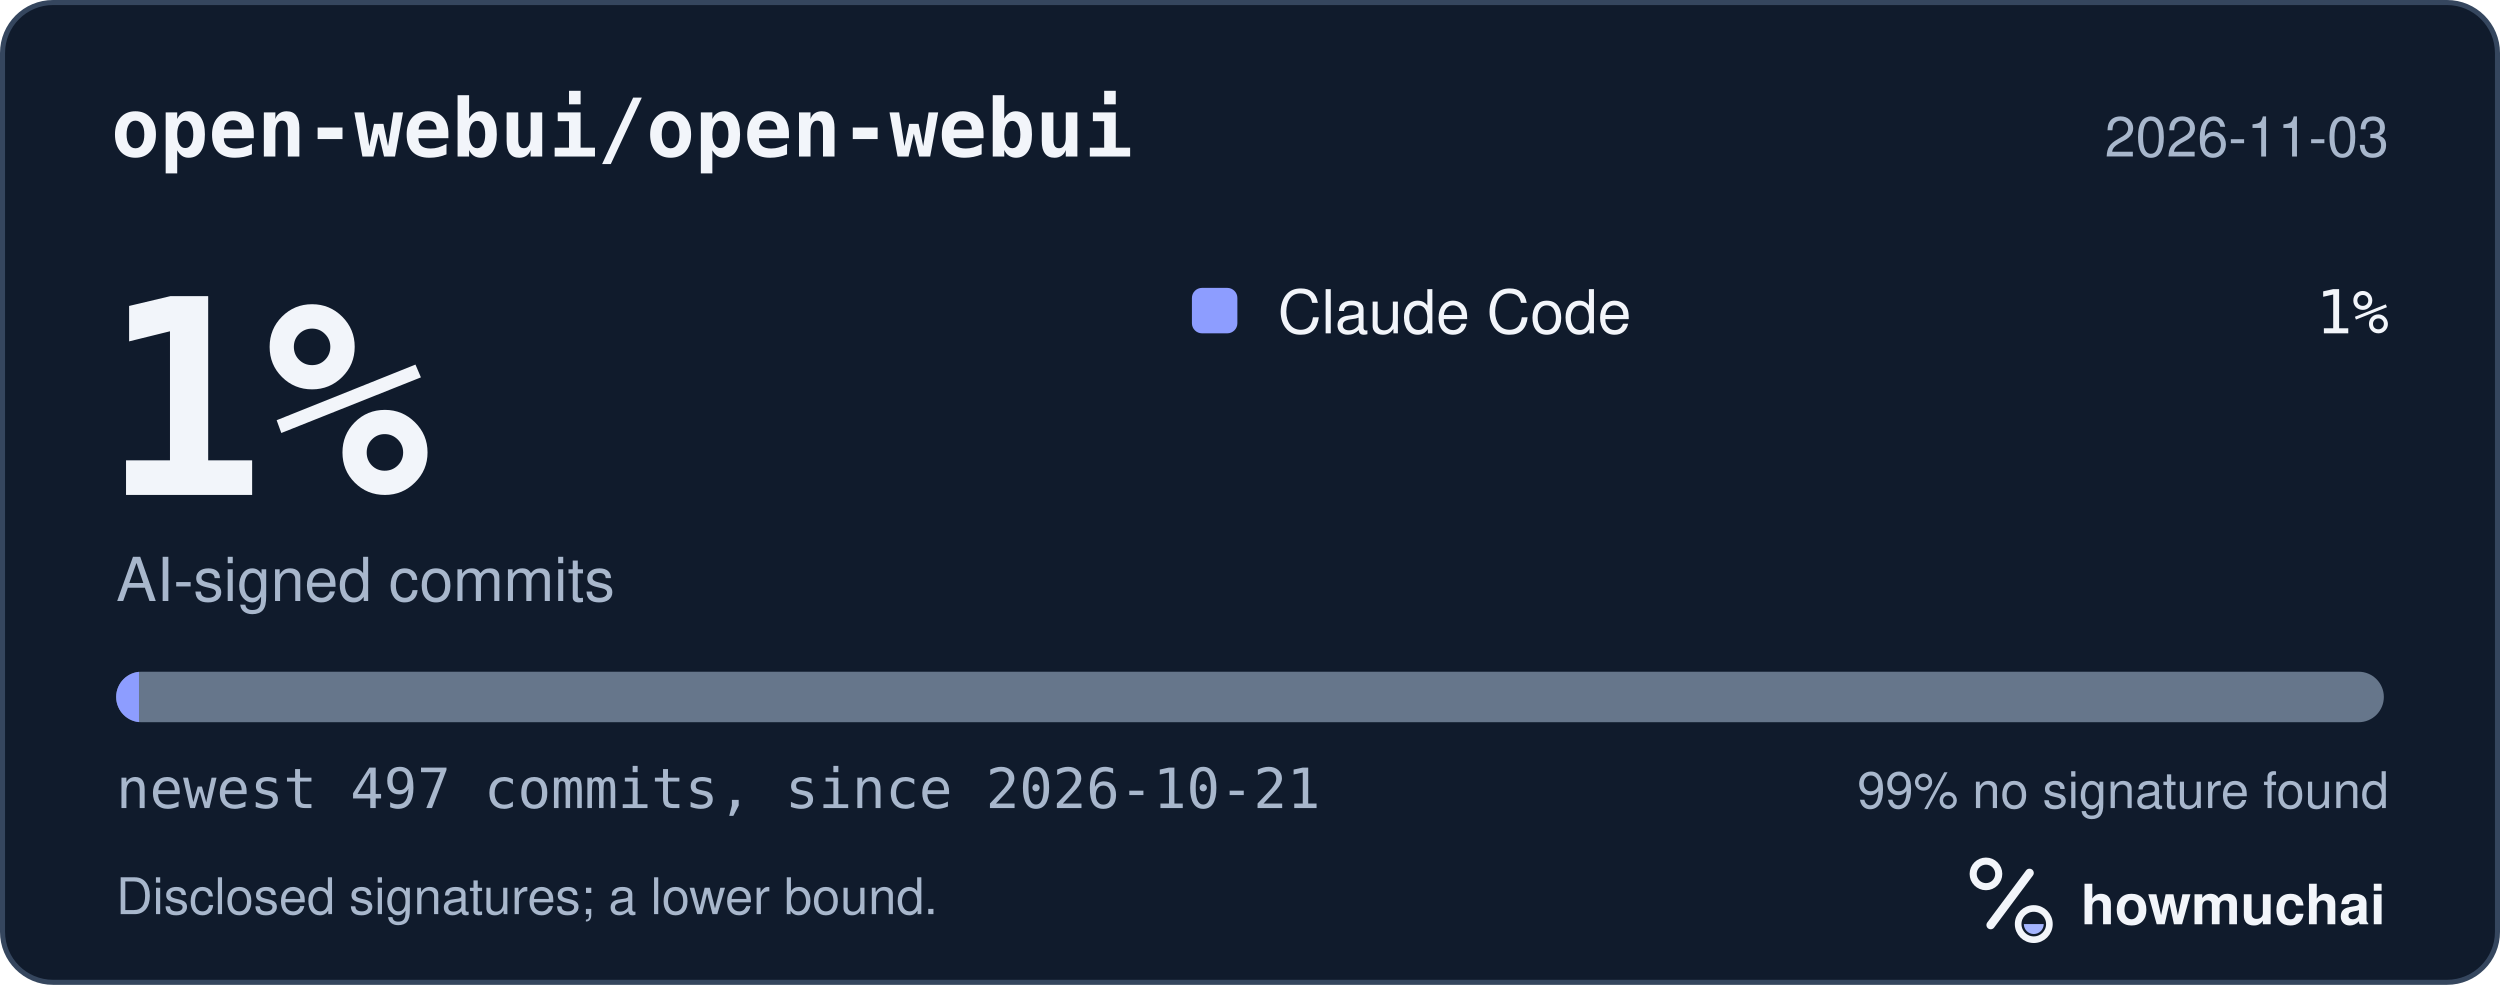
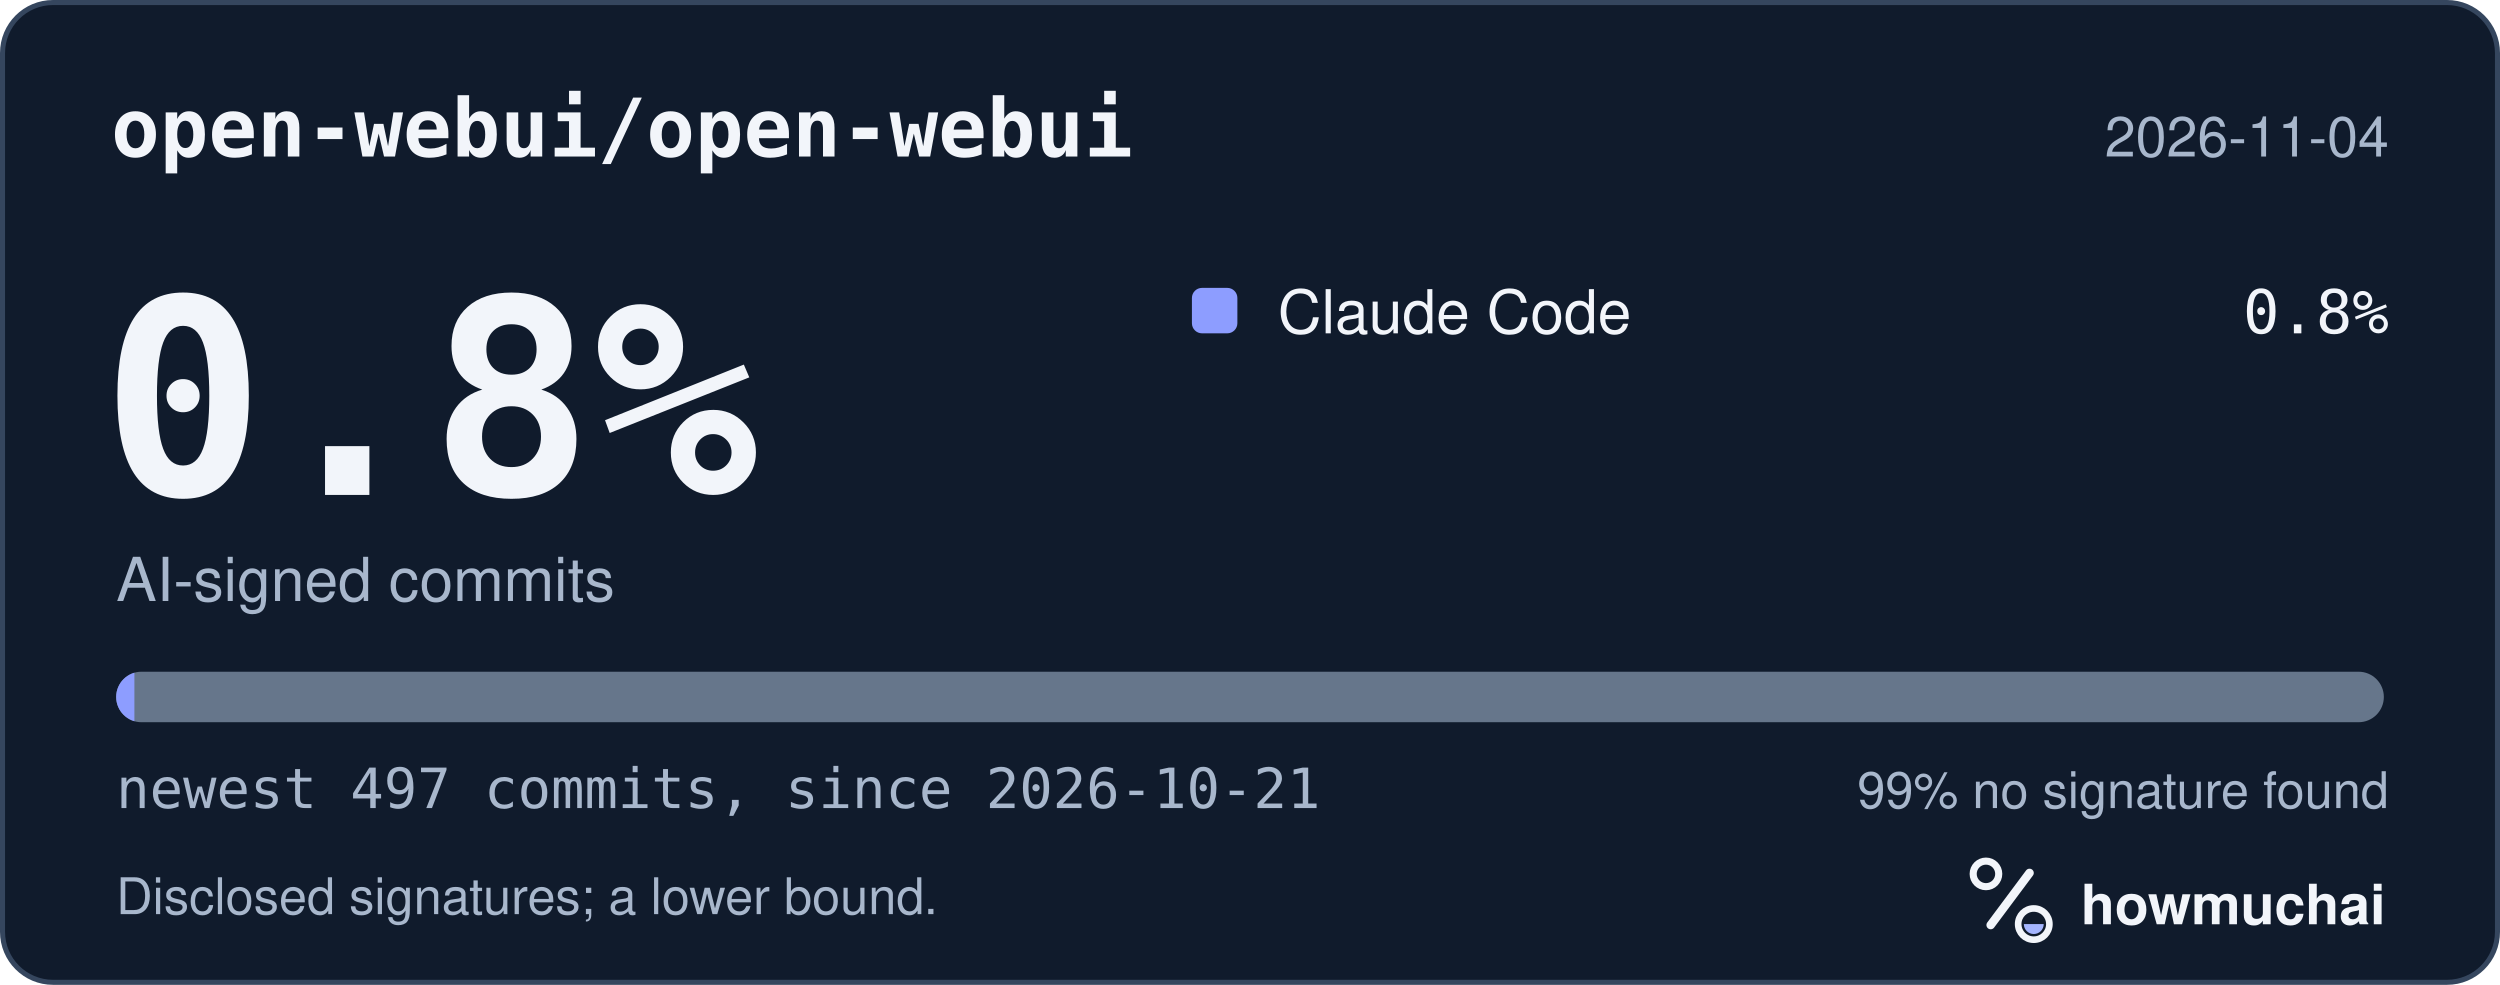
<svg xmlns="http://www.w3.org/2000/svg" width="495" height="195" viewBox="0 0 495 195" role="img" aria-labelledby="hm-t hm-d">
  <rect x="0.5" y="0.5" width="494" height="194" rx="10" fill="#101B2C" stroke="#35465E" />
  <text x="22" y="31" fill="#F2F5FA" font-family="ui-monospace, SF Mono, Menlo, Consolas, IBM Plex Mono, monospace" font-size="16" font-weight="600">open-webui/open-webui</text>
-   <text x="473" y="31" fill="#A8B7CC" font-family="-apple-system, BlinkMacSystemFont, Segoe UI, Helvetica, Arial, Fira Sans, sans-serif" font-size="11" text-anchor="end">2026-11-03</text>
-   <text x="20" y="98" fill="#F2F5FA" font-family="ui-monospace, SF Mono, Menlo, Consolas, IBM Plex Mono, monospace" font-size="54" font-weight="700">1%</text>
+   <text x="473" y="31" fill="#A8B7CC" font-family="-apple-system, BlinkMacSystemFont, Segoe UI, Helvetica, Arial, Fira Sans, sans-serif" font-size="11" text-anchor="end">2026-11-04</text>
+   <text x="20" y="98" fill="#F2F5FA" font-family="ui-monospace, SF Mono, Menlo, Consolas, IBM Plex Mono, monospace" font-size="54" font-weight="700">0.8%</text>
  <text x="23" y="119" fill="#A8B7CC" font-family="-apple-system, BlinkMacSystemFont, Segoe UI, Helvetica, Arial, Fira Sans, sans-serif" font-size="12">AI-signed commits</text>
  <rect x="236" y="57" width="9" height="9" rx="2" fill="#8D9DFF" />
  <text x="253" y="66" fill="#F2F5FA" font-family="-apple-system, BlinkMacSystemFont, Segoe UI, Helvetica, Arial, Fira Sans, sans-serif" font-size="12">Claude Code</text>
-   <text x="473" y="66" fill="#F2F5FA" font-family="ui-monospace, SF Mono, Menlo, Consolas, IBM Plex Mono, monospace" font-size="12" text-anchor="end">1%</text>
+   <text x="473" y="66" fill="#F2F5FA" font-family="ui-monospace, SF Mono, Menlo, Consolas, IBM Plex Mono, monospace" font-size="12" text-anchor="end">0.8%</text>
  <defs>
    <clipPath id="hm-bar">
      <rect x="23" y="133" width="449" height="10" rx="5" />
    </clipPath>
  </defs>
  <rect x="23" y="133" width="449" height="10" rx="5" fill="#66768B" />
  <g clip-path="url(#hm-bar)">
-     <rect x="23.00" y="133" width="4.52" height="10" fill="#8D9DFF" />
+     <rect x="23.00" y="133" width="3.61" height="10" fill="#8D9DFF" />
  </g>
  <text x="23" y="160" fill="#A8B7CC" font-family="ui-monospace, SF Mono, Menlo, Consolas, IBM Plex Mono, monospace" font-size="11">newest 497 commits, since 2026-10-21</text>
  <text x="473" y="160" fill="#A8B7CC" font-family="-apple-system, BlinkMacSystemFont, Segoe UI, Helvetica, Arial, Fira Sans, sans-serif" font-size="10" text-anchor="end">99% no signature found</text>
  <text x="23" y="181" fill="#A8B7CC" font-family="-apple-system, BlinkMacSystemFont, Segoe UI, Helvetica, Arial, Fira Sans, sans-serif" font-size="10">Disclosed signatures; a lower bound.</text>
  <g transform="translate(386 166) scale(0.046875)">
    <circle cx="154" cy="150" r="54" fill="none" stroke="#F2F5FA" stroke-width="30" />
    <path d="M174 366 338 146" fill="none" stroke="#F2F5FA" stroke-width="36" stroke-linecap="round" />
    <circle cx="356" cy="362" r="66" fill="none" stroke="#F2F5FA" stroke-width="28" />
    <path d="M314 362a42 42 0 0 0 84 0Z" fill="#A4B5FF" />
  </g>
  <text x="412" y="183" fill="#F2F5FA" font-family="-apple-system, BlinkMacSystemFont, Segoe UI, Helvetica, Arial, Fira Sans, sans-serif" font-size="11" font-weight="650">howmuchai</text>
</svg>
